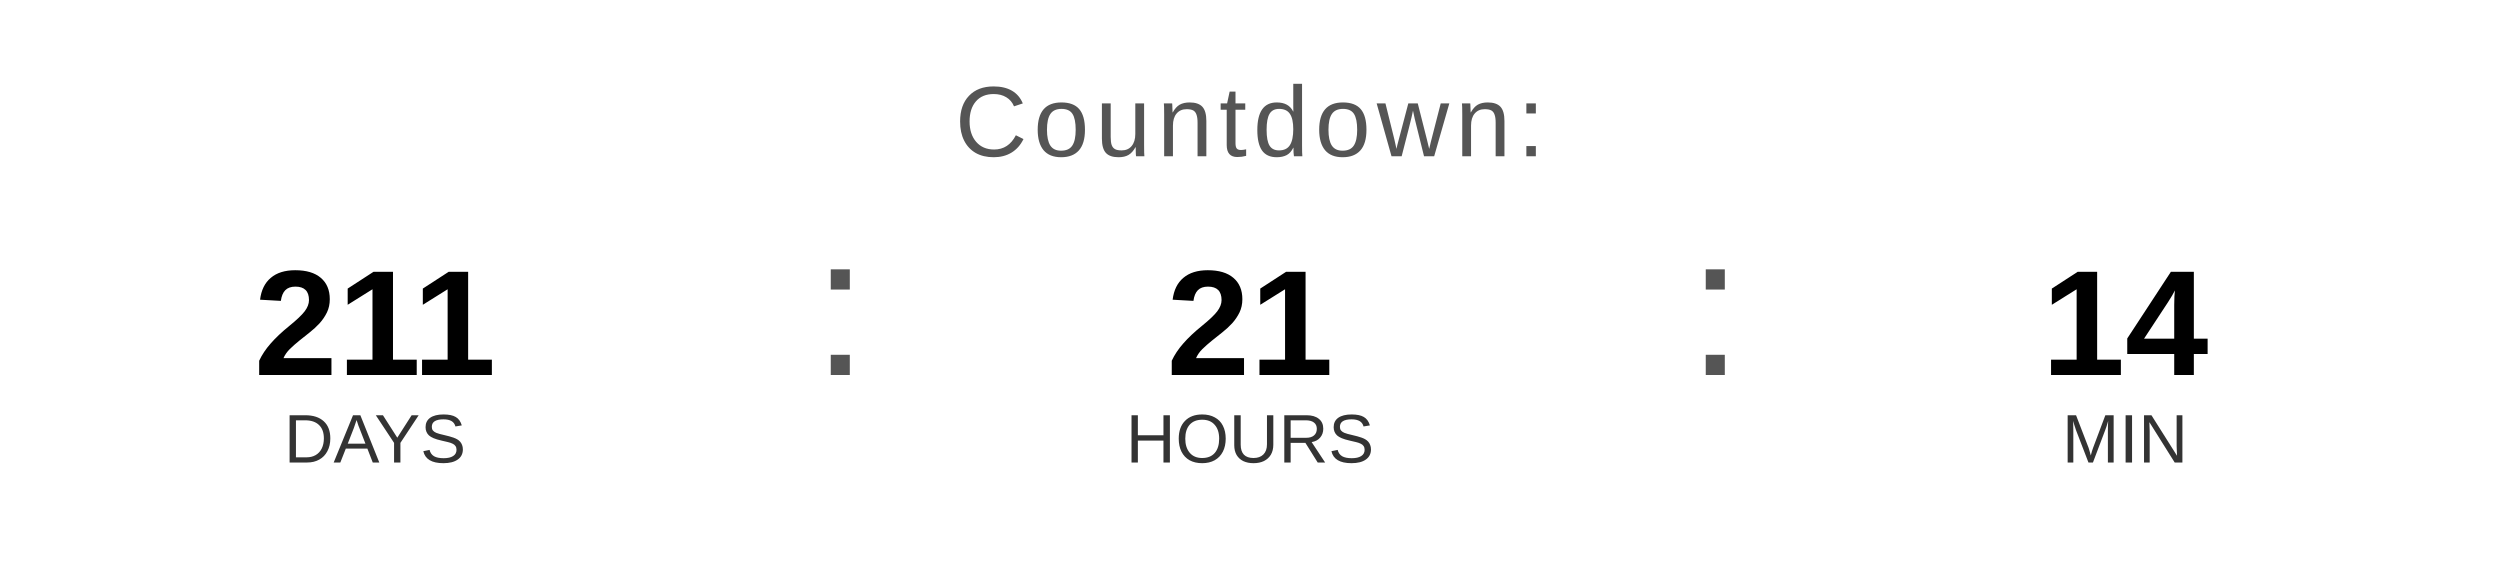
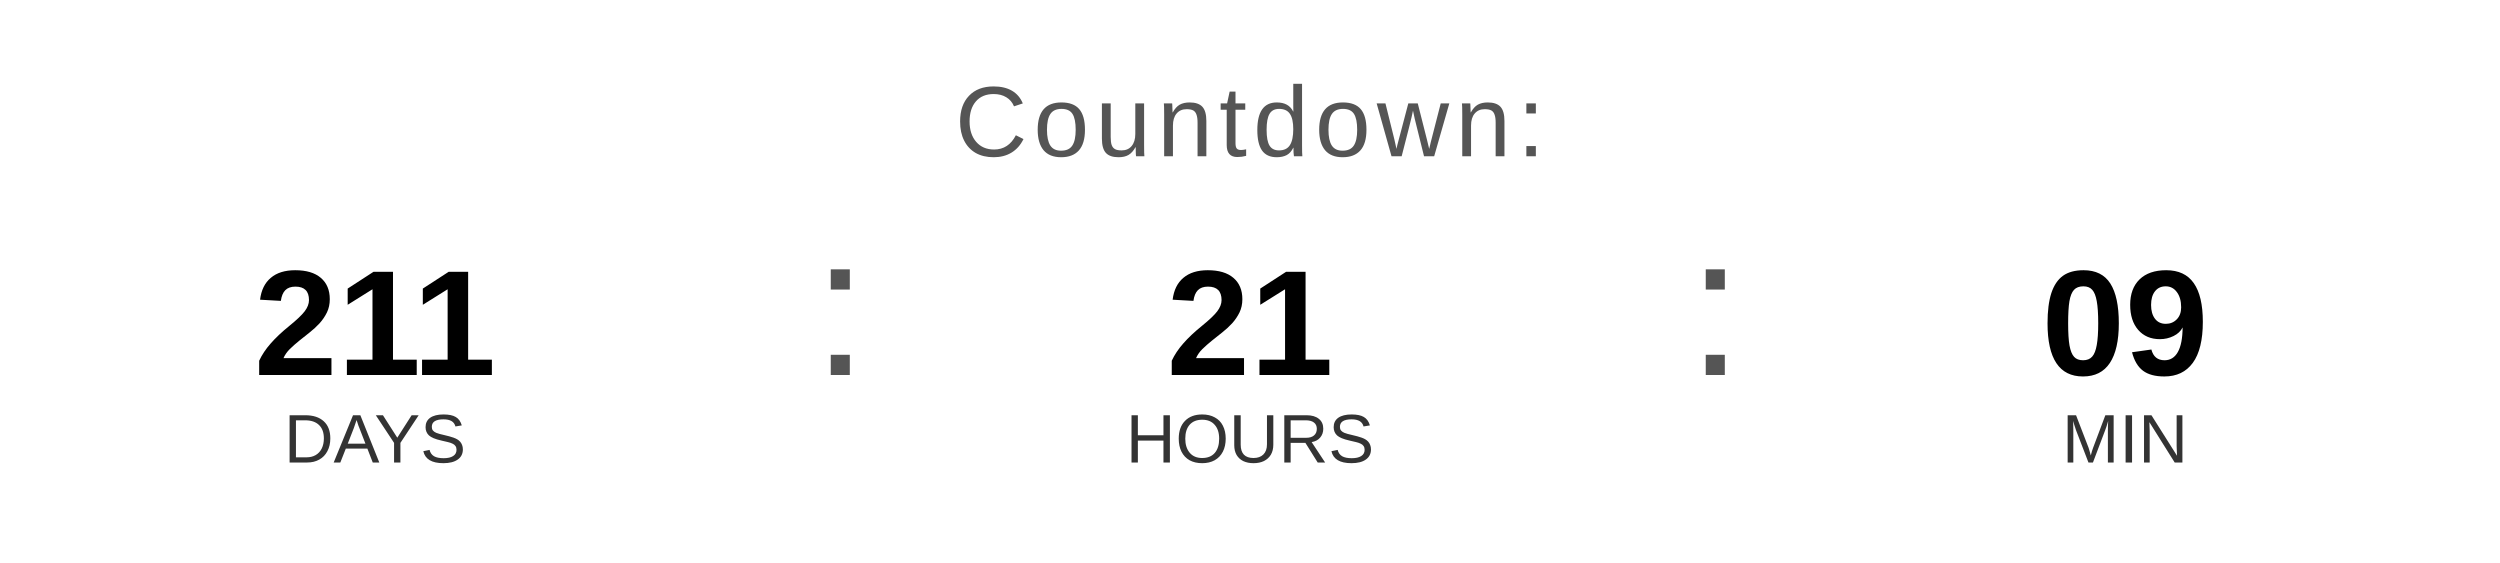
<svg xmlns="http://www.w3.org/2000/svg" width="400" height="90" viewBox="0 0 400 90">
  <text x="200" y="25" font-family="Arial, Helvetica, sans-serif" font-size="16" fill="#555555" text-anchor="middle" letter-spacing="1">
    Countdown:
  </text>
  <text x="60" y="60" font-family="Arial, Helvetica, sans-serif" font-size="24" font-weight="bold" fill="#000000" text-anchor="middle">211</text>
  <text x="60" y="74" font-family="Arial, Helvetica, sans-serif" font-size="11" fill="#333333" text-anchor="middle">DAYS</text>
  <text x="130" y="60" font-family="Arial, sans-serif" font-size="32" fill="#555555">:</text>
  <text x="200" y="60" font-family="Arial, Helvetica, sans-serif" font-size="24" font-weight="bold" fill="#000000" text-anchor="middle">21</text>
  <text x="200" y="74" font-family="Arial, Helvetica, sans-serif" font-size="11" fill="#333333" text-anchor="middle">HOURS</text>
  <text x="270" y="60" font-family="Arial, sans-serif" font-size="32" fill="#555555">:</text>
-   <text x="340" y="60" font-family="Arial, Helvetica, sans-serif" font-size="24" font-weight="bold" fill="#000000" text-anchor="middle">14</text>
+   <text x="340" y="60" font-family="Arial, Helvetica, sans-serif" font-size="24" font-weight="bold" fill="#000000" text-anchor="middle">09</text>
  <text x="340" y="74" font-family="Arial, Helvetica, sans-serif" font-size="11" fill="#333333" text-anchor="middle">MIN</text>
</svg>
